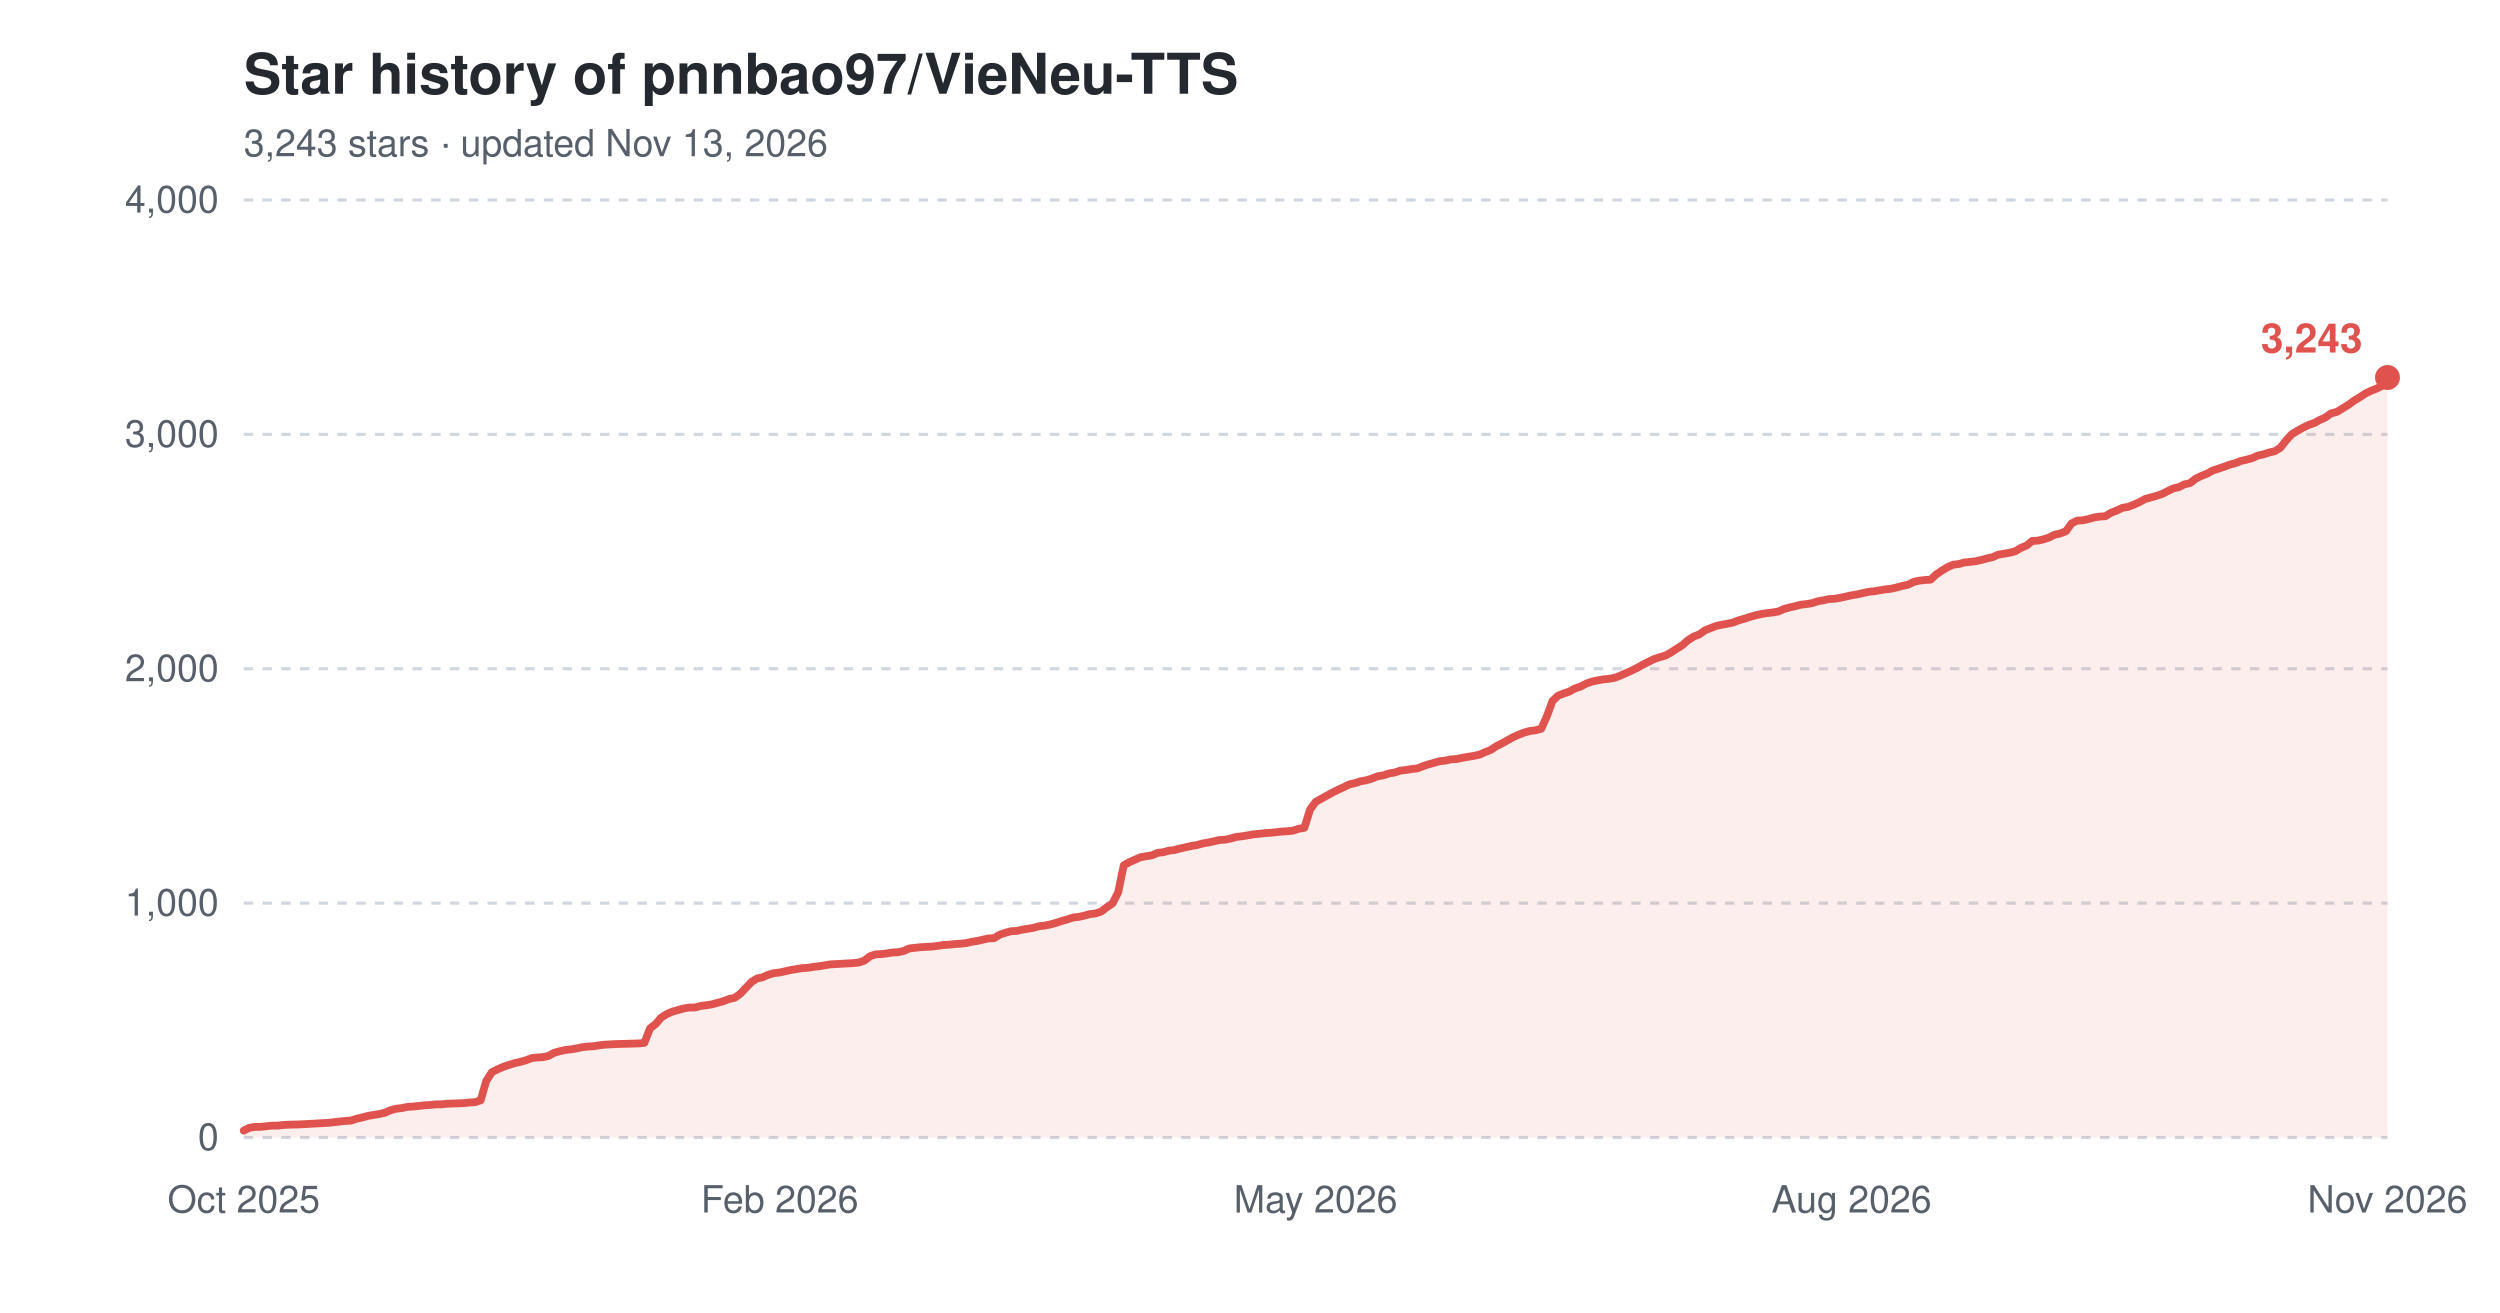
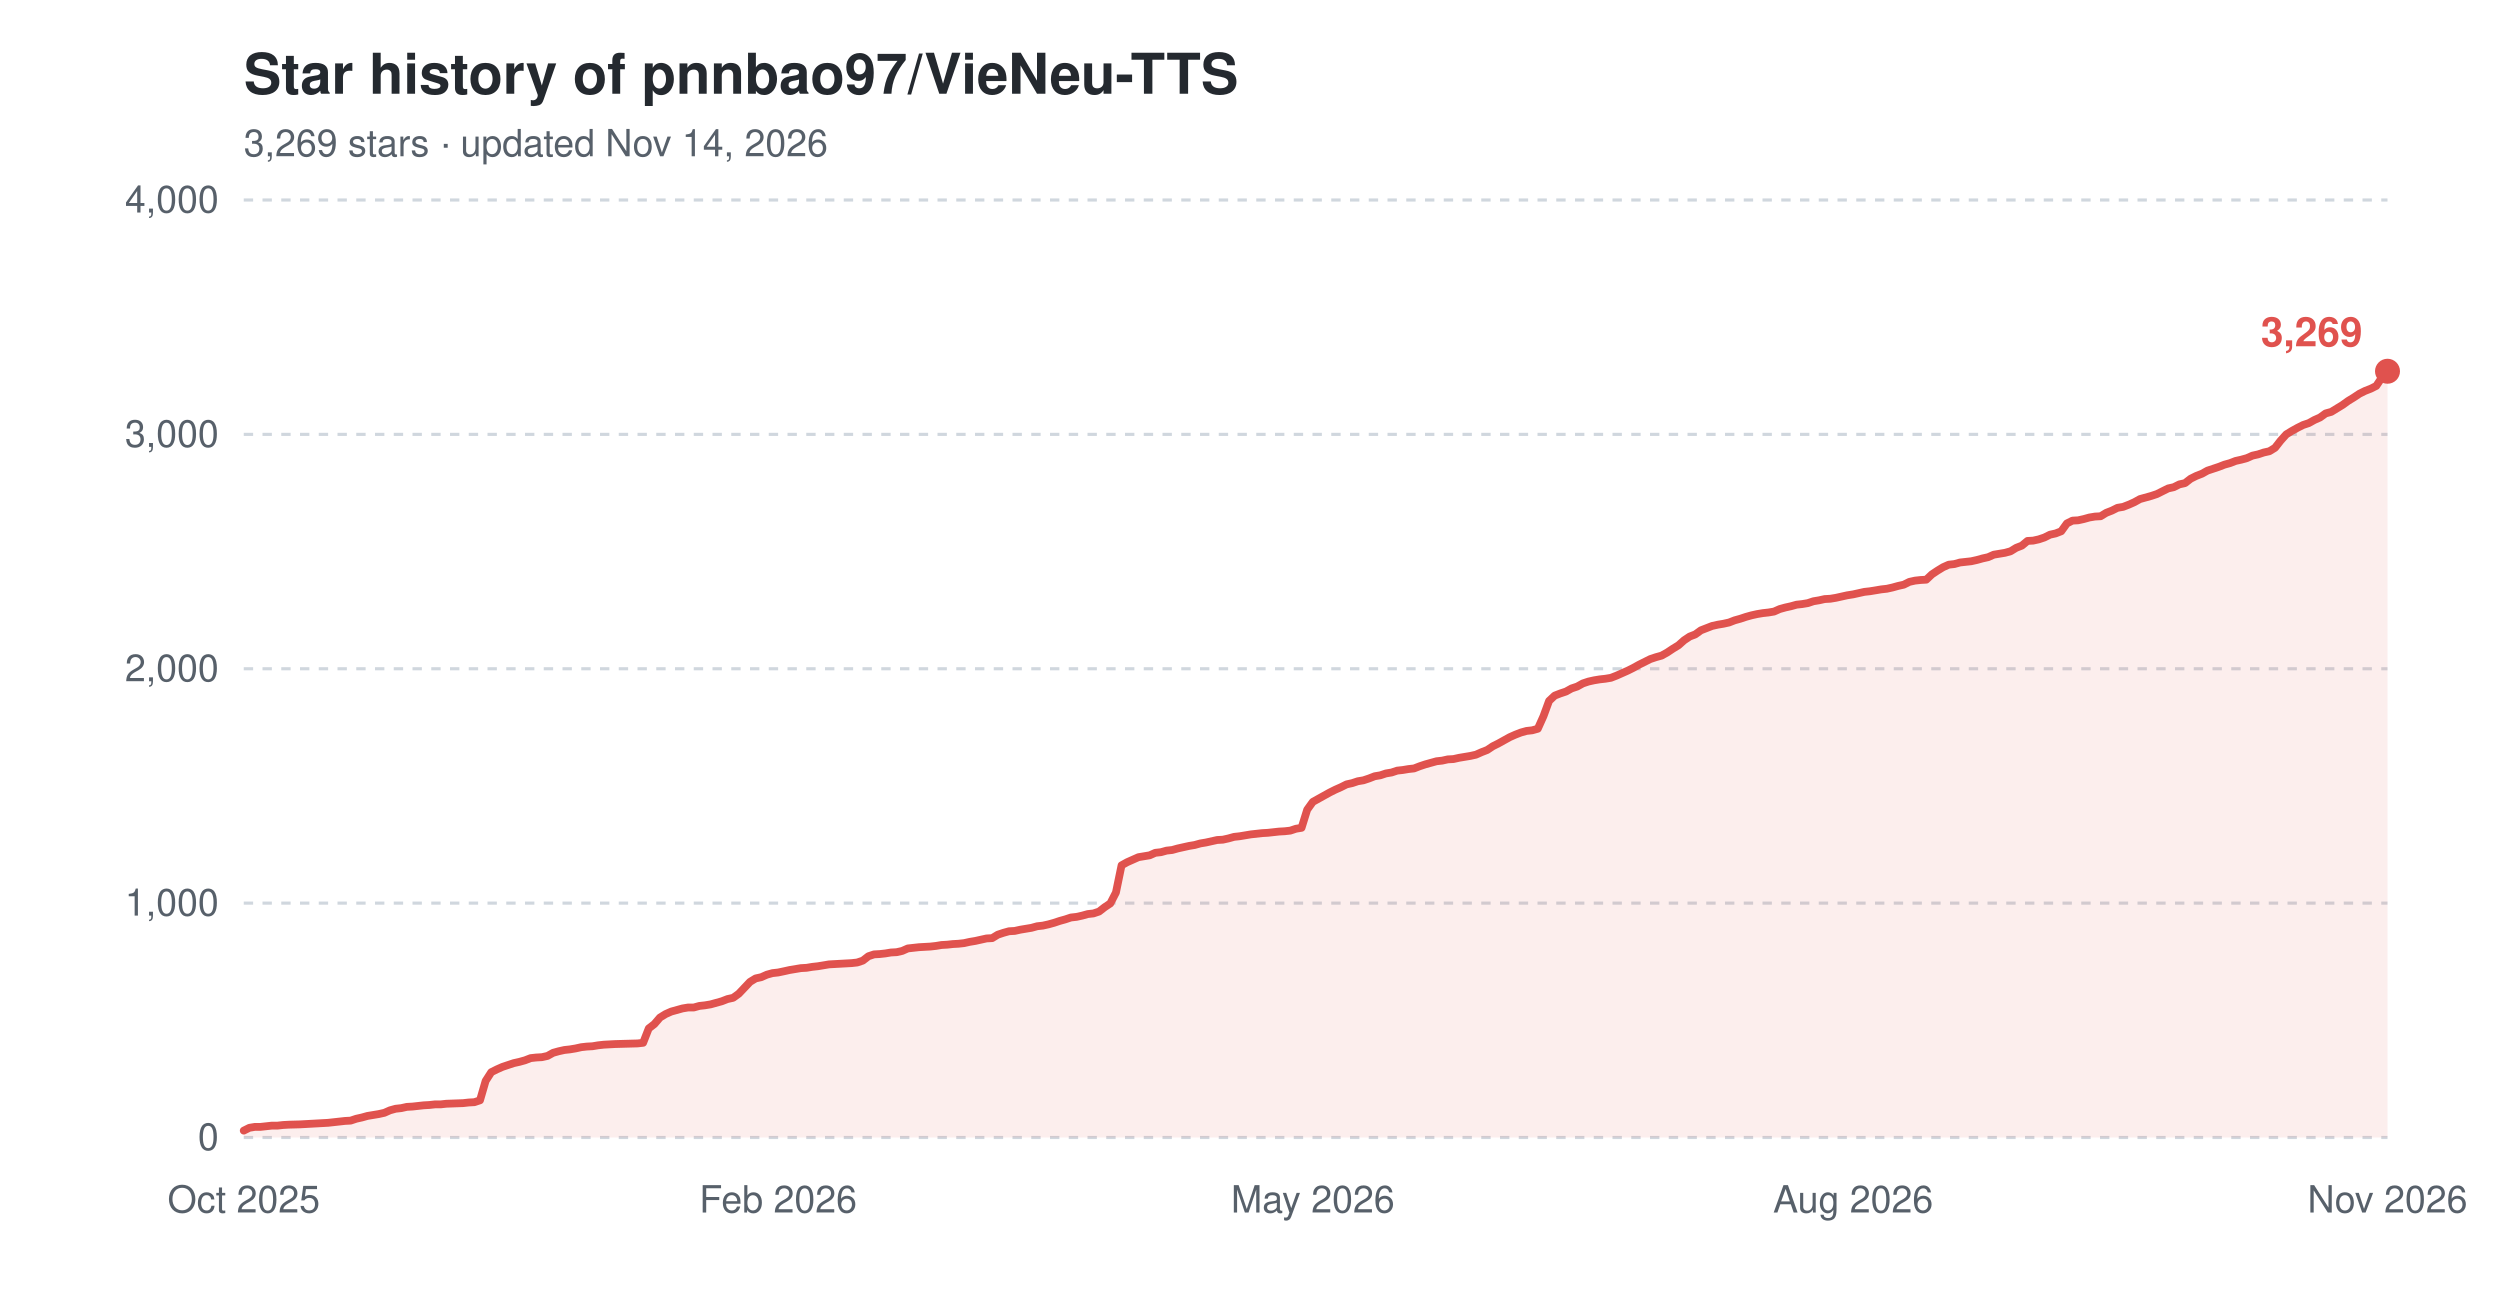
<svg xmlns="http://www.w3.org/2000/svg" width="800" height="420" viewBox="0 0 800 420" role="img" aria-label="Star history of pnnbao97/VieNeu-TTS">
  <text x="78" y="30" font-family="-apple-system,'Segoe UI',Helvetica,Arial,sans-serif" font-size="18" font-weight="600" fill="#24292f">Star history of pnnbao97/VieNeu-TTS</text>
-   <text x="78" y="50" font-family="-apple-system,'Segoe UI',Helvetica,Arial,sans-serif" font-size="12" fill="#57606a">3,243 stars · updated Nov 13, 2026</text>
+   <text x="78" y="50" font-family="-apple-system,'Segoe UI',Helvetica,Arial,sans-serif" font-size="12" fill="#57606a">3,269 stars · updated Nov 14, 2026</text>
  <line x1="78" y1="364.0" x2="764" y2="364.0" stroke="#d0d7de" stroke-width="1" stroke-dasharray="3,3" />
  <text x="70" y="368.0" font-family="-apple-system,'Segoe UI',Helvetica,Arial,sans-serif" font-size="12" text-anchor="end" fill="#57606a">0</text>
  <line x1="78" y1="289.0" x2="764" y2="289.0" stroke="#d0d7de" stroke-width="1" stroke-dasharray="3,3" />
  <text x="70" y="293.0" font-family="-apple-system,'Segoe UI',Helvetica,Arial,sans-serif" font-size="12" text-anchor="end" fill="#57606a">1,000</text>
  <line x1="78" y1="214.0" x2="764" y2="214.0" stroke="#d0d7de" stroke-width="1" stroke-dasharray="3,3" />
  <text x="70" y="218.0" font-family="-apple-system,'Segoe UI',Helvetica,Arial,sans-serif" font-size="12" text-anchor="end" fill="#57606a">2,000</text>
  <line x1="78" y1="139.0" x2="764" y2="139.0" stroke="#d0d7de" stroke-width="1" stroke-dasharray="3,3" />
  <text x="70" y="143.0" font-family="-apple-system,'Segoe UI',Helvetica,Arial,sans-serif" font-size="12" text-anchor="end" fill="#57606a">3,000</text>
  <line x1="78" y1="64.0" x2="764" y2="64.0" stroke="#d0d7de" stroke-width="1" stroke-dasharray="3,3" />
  <text x="70" y="68.0" font-family="-apple-system,'Segoe UI',Helvetica,Arial,sans-serif" font-size="12" text-anchor="end" fill="#57606a">4,000</text>
  <text x="78.0" y="388" font-family="-apple-system,'Segoe UI',Helvetica,Arial,sans-serif" font-size="12" text-anchor="middle" fill="#57606a">Oct 2025</text>
-   <text x="249.5" y="388" font-family="-apple-system,'Segoe UI',Helvetica,Arial,sans-serif" font-size="12" text-anchor="middle" fill="#57606a">Feb 2026</text>
-   <text x="421.0" y="388" font-family="-apple-system,'Segoe UI',Helvetica,Arial,sans-serif" font-size="12" text-anchor="middle" fill="#57606a">May 2026</text>
-   <text x="592.5" y="388" font-family="-apple-system,'Segoe UI',Helvetica,Arial,sans-serif" font-size="12" text-anchor="middle" fill="#57606a">Aug 2026</text>
+   <text x="249.0" y="388" font-family="-apple-system,'Segoe UI',Helvetica,Arial,sans-serif" font-size="12" text-anchor="middle" fill="#57606a">Feb 2026</text>
+   <text x="420.1" y="388" font-family="-apple-system,'Segoe UI',Helvetica,Arial,sans-serif" font-size="12" text-anchor="middle" fill="#57606a">May 2026</text>
+   <text x="593.0" y="388" font-family="-apple-system,'Segoe UI',Helvetica,Arial,sans-serif" font-size="12" text-anchor="middle" fill="#57606a">Aug 2026</text>
  <text x="764.0" y="388" font-family="-apple-system,'Segoe UI',Helvetica,Arial,sans-serif" font-size="12" text-anchor="middle" fill="#57606a">Nov 2026</text>
-   <path d="M78.0,361.8 L79.8,360.9 L81.6,360.6 L83.4,360.6 L85.2,360.4 L87.0,360.2 L88.8,360.2 L90.6,360.0 L92.4,359.9 L96.1,359.8 L99.7,359.6 L101.5,359.5 L103.3,359.4 L105.1,359.3 L106.9,359.1 L108.7,358.9 L110.5,358.7 L112.3,358.6 L114.1,358.0 L115.9,357.6 L117.7,357.1 L119.5,356.8 L121.3,356.5 L123.1,356.1 L124.9,355.3 L126.7,354.8 L128.5,354.6 L130.4,354.2 L132.2,354.1 L134.0,353.9 L135.8,353.7 L137.6,353.6 L139.4,353.4 L141.2,353.4 L143.0,353.2 L148.4,353.0 L150.2,352.8 L152.0,352.7 L153.8,352.1 L155.6,345.9 L157.4,343.1 L159.2,342.2 L161.0,341.4 L162.8,340.8 L164.7,340.2 L166.5,339.8 L168.3,339.3 L170.1,338.6 L171.9,338.4 L173.7,338.3 L175.5,337.9 L177.3,336.9 L179.1,336.4 L180.9,336.0 L182.7,335.8 L184.5,335.5 L186.3,335.1 L188.1,334.9 L189.9,334.8 L191.7,334.5 L193.5,334.3 L195.3,334.2 L197.1,334.1 L200.8,334.0 L204.4,333.9 L206.2,333.7 L208.0,329.1 L209.8,327.7 L211.6,325.6 L213.4,324.5 L215.2,323.7 L217.0,323.2 L218.8,322.7 L220.6,322.4 L222.4,322.4 L224.2,321.9 L226.0,321.7 L227.8,321.4 L229.6,320.9 L231.4,320.4 L233.3,319.7 L235.1,319.3 L236.9,318.0 L238.7,316.1 L240.5,314.2 L242.3,313.1 L244.1,312.7 L245.9,311.9 L247.7,311.4 L249.5,311.2 L251.3,310.8 L253.1,310.4 L254.9,310.1 L256.7,309.8 L258.5,309.7 L260.3,309.4 L262.1,309.2 L263.9,308.9 L265.7,308.6 L267.6,308.5 L269.4,308.4 L271.2,308.3 L273.0,308.2 L274.8,308.0 L276.6,307.4 L278.4,306.0 L280.2,305.4 L282.0,305.3 L283.8,305.1 L285.6,304.8 L287.4,304.7 L289.2,304.3 L291.0,303.5 L294.6,303.1 L298.2,302.9 L300.0,302.7 L301.9,302.4 L303.7,302.3 L305.5,302.1 L307.3,302.0 L309.1,301.8 L310.9,301.4 L312.7,301.1 L314.5,300.7 L316.3,300.3 L318.1,300.2 L319.9,299.1 L321.7,298.5 L323.5,298.0 L325.3,297.9 L327.1,297.5 L328.9,297.2 L330.7,296.9 L332.5,296.4 L334.3,296.2 L336.2,295.8 L338.0,295.3 L339.8,294.7 L341.6,294.2 L343.4,293.6 L345.2,293.4 L347.0,293.0 L348.8,292.5 L350.6,292.3 L352.4,291.7 L354.2,290.3 L356.0,289.1 L357.8,285.6 L359.6,276.9 L361.4,275.9 L363.2,275.1 L365.0,274.3 L366.8,274.0 L368.6,273.7 L370.5,272.9 L372.3,272.7 L374.1,272.2 L375.9,272.0 L377.7,271.5 L379.5,271.1 L381.3,270.7 L383.1,270.4 L384.9,269.9 L386.7,269.6 L388.5,269.2 L390.3,268.8 L392.1,268.7 L393.9,268.3 L395.7,267.8 L397.5,267.6 L399.3,267.3 L401.1,267.0 L404.8,266.6 L406.6,266.5 L408.4,266.3 L410.2,266.1 L412.0,266.0 L413.8,265.8 L415.6,265.2 L417.4,264.9 L419.2,259.1 L421.0,256.6 L422.8,255.6 L424.6,254.6 L426.4,253.6 L428.2,252.7 L430.0,251.9 L431.8,251.0 L433.6,250.6 L435.4,250.0 L437.2,249.7 L439.1,249.1 L440.9,248.4 L442.7,248.1 L444.5,247.5 L446.3,247.2 L448.1,246.6 L449.9,246.4 L451.7,246.1 L453.5,245.9 L455.3,245.2 L457.1,244.6 L458.9,244.1 L460.7,243.6 L462.5,243.4 L464.3,243.0 L466.1,242.9 L467.9,242.5 L469.7,242.2 L471.5,241.9 L473.4,241.5 L475.2,240.7 L477.0,240.0 L478.8,238.8 L480.6,237.9 L482.4,236.9 L484.2,235.9 L486.0,235.1 L487.8,234.4 L489.6,233.9 L491.4,233.7 L493.2,233.2 L495.0,229.2 L496.8,224.3 L498.6,222.6 L500.4,221.9 L502.2,221.3 L504.0,220.3 L505.8,219.7 L507.7,218.7 L509.5,218.1 L511.3,217.7 L513.1,217.4 L514.9,217.2 L516.7,216.9 L518.5,216.2 L520.3,215.4 L522.1,214.6 L523.9,213.7 L525.7,212.7 L527.5,211.8 L529.3,210.9 L531.1,210.3 L532.9,209.8 L534.7,208.8 L536.5,207.6 L538.3,206.5 L540.1,204.9 L542.0,203.7 L543.8,203.0 L545.6,201.7 L547.4,201.0 L549.2,200.3 L551.0,199.9 L552.8,199.6 L554.6,199.2 L556.4,198.5 L558.2,198.0 L560.0,197.4 L561.8,196.9 L563.6,196.5 L565.4,196.2 L567.2,196.0 L569.0,195.7 L570.8,194.9 L572.6,194.4 L574.4,194.0 L576.3,193.5 L578.1,193.3 L579.9,193.0 L581.7,192.4 L583.5,192.1 L585.3,191.7 L587.1,191.6 L588.9,191.3 L590.7,190.9 L592.5,190.5 L594.3,190.2 L596.1,189.8 L597.9,189.4 L599.7,189.2 L601.5,188.9 L603.3,188.6 L605.1,188.4 L606.9,188.0 L608.7,187.5 L610.6,187.1 L612.4,186.2 L614.2,185.8 L616.0,185.6 L617.8,185.5 L619.6,183.8 L621.4,182.6 L623.2,181.5 L625.0,180.7 L626.8,180.5 L628.6,180.0 L630.4,179.8 L632.2,179.6 L634.0,179.2 L635.8,178.7 L637.6,178.3 L639.4,177.5 L641.2,177.2 L643.0,176.9 L644.9,176.4 L646.7,175.3 L648.5,174.6 L650.3,173.1 L652.1,173.0 L653.9,172.6 L655.7,172.0 L657.5,171.1 L659.3,170.7 L661.1,170.0 L662.9,167.5 L664.7,166.6 L666.5,166.5 L668.3,166.1 L670.1,165.6 L671.9,165.3 L673.7,165.2 L675.5,164.1 L677.3,163.4 L679.2,162.5 L681.0,162.2 L682.8,161.5 L684.6,160.7 L686.4,159.7 L688.2,159.2 L690.0,158.7 L691.8,158.1 L693.6,157.2 L695.4,156.3 L697.2,155.9 L699.0,155.0 L700.8,154.6 L702.6,153.2 L704.4,152.3 L706.2,151.6 L708.0,150.6 L709.8,150.0 L711.6,149.4 L713.5,148.7 L715.3,148.2 L717.1,147.5 L718.9,147.1 L720.7,146.6 L722.5,145.8 L724.3,145.4 L726.1,144.8 L727.9,144.4 L729.7,143.3 L731.5,141.0 L733.3,139.0 L735.1,137.9 L736.9,136.9 L738.7,136.0 L740.5,135.4 L742.3,134.4 L744.1,133.6 L745.9,132.3 L747.8,131.8 L749.6,130.7 L751.4,129.6 L753.2,128.3 L755.0,127.2 L756.8,126.0 L758.6,125.1 L760.4,124.4 L762.2,123.5 L764.0,120.8 L764.0,364.0 L78.0,364.0 Z" fill="#e0524e" fill-opacity="0.10" />
-   <path d="M78.0,361.8 L79.8,360.9 L81.6,360.6 L83.4,360.6 L85.2,360.4 L87.0,360.2 L88.8,360.2 L90.6,360.0 L92.4,359.9 L96.1,359.8 L99.7,359.6 L101.5,359.5 L103.3,359.4 L105.1,359.3 L106.9,359.1 L108.7,358.9 L110.5,358.7 L112.3,358.6 L114.1,358.0 L115.9,357.6 L117.7,357.1 L119.5,356.8 L121.3,356.5 L123.1,356.1 L124.9,355.3 L126.7,354.8 L128.5,354.6 L130.4,354.2 L132.2,354.1 L134.0,353.9 L135.8,353.7 L137.6,353.6 L139.4,353.4 L141.2,353.4 L143.0,353.2 L148.4,353.0 L150.2,352.8 L152.0,352.7 L153.8,352.1 L155.6,345.9 L157.4,343.1 L159.2,342.2 L161.0,341.4 L162.8,340.8 L164.7,340.2 L166.5,339.8 L168.3,339.3 L170.1,338.6 L171.9,338.4 L173.7,338.3 L175.5,337.9 L177.3,336.9 L179.1,336.4 L180.9,336.0 L182.7,335.8 L184.5,335.5 L186.3,335.1 L188.1,334.9 L189.9,334.8 L191.7,334.5 L193.5,334.3 L195.3,334.2 L197.1,334.1 L200.8,334.0 L204.4,333.9 L206.2,333.7 L208.0,329.1 L209.8,327.7 L211.6,325.6 L213.4,324.5 L215.2,323.7 L217.0,323.2 L218.8,322.7 L220.6,322.4 L222.4,322.4 L224.2,321.9 L226.0,321.7 L227.8,321.4 L229.6,320.9 L231.4,320.4 L233.3,319.7 L235.1,319.3 L236.9,318.0 L238.7,316.1 L240.5,314.2 L242.3,313.1 L244.1,312.7 L245.9,311.9 L247.7,311.4 L249.5,311.2 L251.3,310.8 L253.1,310.4 L254.9,310.1 L256.7,309.8 L258.5,309.7 L260.3,309.4 L262.1,309.2 L263.9,308.9 L265.7,308.6 L267.6,308.5 L269.4,308.4 L271.2,308.3 L273.0,308.2 L274.8,308.0 L276.6,307.4 L278.4,306.0 L280.2,305.4 L282.0,305.3 L283.8,305.1 L285.6,304.8 L287.4,304.7 L289.2,304.3 L291.0,303.5 L294.6,303.1 L298.2,302.9 L300.0,302.7 L301.9,302.4 L303.7,302.3 L305.5,302.1 L307.3,302.0 L309.1,301.8 L310.9,301.4 L312.7,301.1 L314.5,300.7 L316.3,300.3 L318.1,300.2 L319.9,299.1 L321.7,298.5 L323.5,298.0 L325.3,297.9 L327.1,297.5 L328.9,297.2 L330.7,296.9 L332.5,296.4 L334.3,296.2 L336.2,295.8 L338.0,295.3 L339.8,294.7 L341.6,294.2 L343.4,293.6 L345.2,293.4 L347.0,293.0 L348.8,292.5 L350.6,292.3 L352.4,291.7 L354.2,290.3 L356.0,289.1 L357.8,285.6 L359.6,276.9 L361.4,275.9 L363.2,275.1 L365.0,274.3 L366.8,274.0 L368.6,273.7 L370.5,272.9 L372.3,272.7 L374.1,272.2 L375.9,272.0 L377.7,271.5 L379.5,271.1 L381.3,270.7 L383.1,270.4 L384.9,269.9 L386.7,269.6 L388.5,269.2 L390.3,268.8 L392.1,268.7 L393.9,268.3 L395.7,267.8 L397.5,267.6 L399.3,267.3 L401.1,267.0 L404.8,266.6 L406.6,266.5 L408.4,266.3 L410.2,266.1 L412.0,266.0 L413.8,265.8 L415.6,265.2 L417.4,264.9 L419.2,259.1 L421.0,256.6 L422.8,255.6 L424.6,254.6 L426.4,253.6 L428.2,252.7 L430.0,251.9 L431.8,251.0 L433.6,250.6 L435.4,250.0 L437.2,249.7 L439.1,249.1 L440.9,248.4 L442.7,248.1 L444.5,247.5 L446.3,247.2 L448.1,246.6 L449.9,246.4 L451.7,246.1 L453.5,245.9 L455.3,245.2 L457.1,244.6 L458.9,244.1 L460.7,243.6 L462.5,243.4 L464.3,243.0 L466.1,242.9 L467.9,242.5 L469.7,242.2 L471.5,241.9 L473.4,241.5 L475.2,240.7 L477.0,240.0 L478.8,238.8 L480.6,237.9 L482.4,236.9 L484.2,235.9 L486.0,235.1 L487.8,234.4 L489.6,233.9 L491.4,233.7 L493.2,233.2 L495.0,229.2 L496.8,224.3 L498.6,222.6 L500.4,221.9 L502.2,221.3 L504.0,220.3 L505.8,219.7 L507.7,218.7 L509.5,218.1 L511.3,217.7 L513.1,217.4 L514.9,217.2 L516.7,216.9 L518.5,216.2 L520.3,215.4 L522.1,214.6 L523.9,213.7 L525.7,212.7 L527.5,211.8 L529.3,210.9 L531.1,210.3 L532.9,209.8 L534.7,208.8 L536.5,207.6 L538.3,206.5 L540.1,204.9 L542.0,203.7 L543.8,203.0 L545.6,201.7 L547.4,201.0 L549.2,200.3 L551.0,199.9 L552.8,199.6 L554.6,199.2 L556.4,198.5 L558.2,198.0 L560.0,197.4 L561.8,196.9 L563.6,196.5 L565.4,196.2 L567.2,196.0 L569.0,195.7 L570.8,194.9 L572.6,194.4 L574.4,194.0 L576.3,193.5 L578.1,193.3 L579.9,193.0 L581.7,192.4 L583.5,192.1 L585.3,191.7 L587.1,191.6 L588.9,191.3 L590.7,190.9 L592.5,190.5 L594.3,190.2 L596.1,189.8 L597.9,189.4 L599.7,189.2 L601.5,188.9 L603.3,188.6 L605.1,188.4 L606.9,188.0 L608.7,187.5 L610.6,187.1 L612.4,186.2 L614.2,185.8 L616.0,185.6 L617.8,185.5 L619.6,183.8 L621.4,182.6 L623.2,181.5 L625.0,180.7 L626.8,180.5 L628.6,180.0 L630.4,179.8 L632.2,179.6 L634.0,179.2 L635.8,178.7 L637.6,178.3 L639.4,177.5 L641.2,177.2 L643.0,176.9 L644.9,176.4 L646.7,175.3 L648.5,174.6 L650.3,173.1 L652.1,173.0 L653.9,172.6 L655.7,172.0 L657.5,171.1 L659.3,170.7 L661.1,170.0 L662.9,167.5 L664.7,166.6 L666.5,166.5 L668.3,166.1 L670.1,165.6 L671.9,165.3 L673.7,165.2 L675.5,164.1 L677.3,163.4 L679.2,162.5 L681.0,162.2 L682.8,161.5 L684.6,160.7 L686.4,159.7 L688.2,159.2 L690.0,158.7 L691.8,158.1 L693.6,157.2 L695.4,156.3 L697.2,155.9 L699.0,155.0 L700.8,154.6 L702.6,153.2 L704.4,152.3 L706.2,151.6 L708.0,150.6 L709.8,150.0 L711.6,149.4 L713.5,148.7 L715.3,148.2 L717.1,147.5 L718.9,147.1 L720.7,146.6 L722.5,145.8 L724.3,145.4 L726.1,144.8 L727.9,144.4 L729.7,143.3 L731.5,141.0 L733.3,139.0 L735.1,137.9 L736.9,136.9 L738.7,136.0 L740.5,135.4 L742.3,134.4 L744.1,133.6 L745.9,132.3 L747.8,131.8 L749.6,130.7 L751.4,129.6 L753.2,128.3 L755.0,127.2 L756.8,126.0 L758.6,125.1 L760.4,124.4 L762.2,123.5 L764.0,120.8" fill="none" stroke="#e0524e" stroke-width="2.5" stroke-linejoin="round" stroke-linecap="round" />
-   <circle cx="764.0" cy="120.8" r="4" fill="#e0524e" />
-   <text x="756.0" y="112.8" font-family="-apple-system,'Segoe UI',Helvetica,Arial,sans-serif" font-size="13" font-weight="600" text-anchor="end" fill="#e0524e">3,243</text>
+   <path d="M78.0,361.8 L79.8,360.9 L81.6,360.6 L83.4,360.6 L85.2,360.4 L87.0,360.2 L88.8,360.2 L90.6,360.0 L92.4,359.9 L96.0,359.8 L99.6,359.6 L101.4,359.5 L103.2,359.4 L105.0,359.3 L106.8,359.1 L108.6,358.9 L110.4,358.7 L112.2,358.6 L114.0,358.0 L115.8,357.6 L117.6,357.1 L119.4,356.8 L121.2,356.5 L123.0,356.1 L124.8,355.3 L126.6,354.8 L128.4,354.6 L130.2,354.2 L132.0,354.1 L133.8,353.9 L135.6,353.7 L137.4,353.6 L139.2,353.4 L141.0,353.4 L142.8,353.2 L148.2,353.0 L150.0,352.8 L151.8,352.7 L153.6,352.1 L155.4,345.9 L157.2,343.1 L159.0,342.2 L160.8,341.4 L162.6,340.8 L164.4,340.2 L166.2,339.8 L168.0,339.3 L169.8,338.6 L171.6,338.4 L173.4,338.3 L175.2,337.9 L177.0,336.9 L178.8,336.4 L180.6,336.0 L182.4,335.8 L184.2,335.5 L186.0,335.1 L187.8,334.9 L189.6,334.8 L191.4,334.5 L193.2,334.3 L195.0,334.2 L196.8,334.1 L200.4,334.0 L204.0,333.9 L205.8,333.7 L207.6,329.1 L209.4,327.7 L211.2,325.6 L213.0,324.5 L214.8,323.7 L216.6,323.2 L218.4,322.7 L220.2,322.4 L222.0,322.4 L223.8,321.9 L225.6,321.7 L227.4,321.4 L229.2,320.9 L231.0,320.4 L232.8,319.7 L234.6,319.3 L236.4,318.0 L238.2,316.1 L240.0,314.2 L241.8,313.1 L243.6,312.7 L245.4,311.9 L247.2,311.4 L249.0,311.2 L250.9,310.8 L252.7,310.4 L254.5,310.1 L256.3,309.8 L258.1,309.7 L259.9,309.4 L261.7,309.2 L263.5,308.9 L265.3,308.6 L267.1,308.5 L268.9,308.4 L270.7,308.3 L272.5,308.2 L274.3,308.0 L276.1,307.4 L277.9,306.0 L279.7,305.4 L281.5,305.3 L283.3,305.1 L285.1,304.8 L286.9,304.7 L288.7,304.3 L290.5,303.5 L294.1,303.1 L297.7,302.9 L299.5,302.7 L301.3,302.4 L303.1,302.3 L304.9,302.1 L306.7,302.0 L308.5,301.8 L310.3,301.4 L312.1,301.1 L313.9,300.7 L315.7,300.3 L317.5,300.2 L319.3,299.1 L321.1,298.5 L322.9,298.0 L324.7,297.9 L326.5,297.5 L328.3,297.2 L330.1,296.9 L331.9,296.4 L333.7,296.2 L335.5,295.8 L337.3,295.3 L339.1,294.7 L340.9,294.2 L342.7,293.6 L344.5,293.4 L346.3,293.0 L348.1,292.5 L349.9,292.3 L351.7,291.7 L353.5,290.3 L355.3,289.1 L357.1,285.6 L358.9,276.9 L360.7,275.9 L362.5,275.1 L364.3,274.3 L366.1,274.0 L367.9,273.7 L369.7,272.9 L371.5,272.7 L373.3,272.2 L375.1,272.0 L376.9,271.5 L378.7,271.1 L380.5,270.7 L382.3,270.4 L384.1,269.9 L385.9,269.6 L387.7,269.2 L389.5,268.8 L391.3,268.7 L393.1,268.3 L394.9,267.8 L396.7,267.6 L398.5,267.3 L400.3,267.0 L403.9,266.6 L405.7,266.5 L407.5,266.3 L409.3,266.1 L411.1,266.0 L412.9,265.8 L414.7,265.2 L416.5,264.9 L418.3,259.1 L420.1,256.6 L421.9,255.6 L423.7,254.6 L425.5,253.6 L427.3,252.7 L429.1,251.9 L430.9,251.0 L432.7,250.6 L434.5,250.0 L436.3,249.7 L438.1,249.1 L439.9,248.4 L441.7,248.1 L443.5,247.5 L445.3,247.2 L447.1,246.6 L448.9,246.4 L450.7,246.1 L452.5,245.9 L454.3,245.2 L456.1,244.6 L457.9,244.1 L459.7,243.6 L461.5,243.4 L463.3,243.0 L465.1,242.9 L466.9,242.5 L468.7,242.2 L470.5,241.9 L472.3,241.5 L474.1,240.7 L475.9,240.0 L477.7,238.8 L479.5,237.9 L481.3,236.9 L483.1,235.9 L484.9,235.1 L486.7,234.4 L488.5,233.9 L490.3,233.7 L492.1,233.2 L493.9,229.2 L495.7,224.3 L497.5,222.6 L499.3,221.9 L501.1,221.3 L502.9,220.3 L504.7,219.7 L506.5,218.7 L508.3,218.1 L510.1,217.7 L511.9,217.4 L513.7,217.2 L515.5,216.9 L517.3,216.2 L519.1,215.4 L520.9,214.6 L522.7,213.7 L524.5,212.7 L526.3,211.8 L528.1,210.9 L529.9,210.3 L531.7,209.8 L533.5,208.8 L535.3,207.6 L537.1,206.5 L538.9,204.9 L540.7,203.7 L542.5,203.0 L544.3,201.7 L546.1,201.0 L547.9,200.3 L549.7,199.9 L551.5,199.6 L553.3,199.2 L555.1,198.5 L556.9,198.0 L558.7,197.4 L560.5,196.9 L562.3,196.5 L564.1,196.2 L565.9,196.0 L567.7,195.7 L569.5,194.9 L571.3,194.4 L573.1,194.0 L574.9,193.5 L576.7,193.3 L578.5,193.0 L580.3,192.4 L582.1,192.1 L583.9,191.7 L585.7,191.6 L587.5,191.3 L589.3,190.9 L591.1,190.5 L593.0,190.2 L594.8,189.8 L596.6,189.4 L598.4,189.2 L600.2,188.9 L602.0,188.6 L603.8,188.4 L605.6,188.0 L607.4,187.5 L609.2,187.1 L611.0,186.2 L612.8,185.8 L614.6,185.6 L616.4,185.5 L618.2,183.8 L620.0,182.6 L621.8,181.5 L623.6,180.7 L625.4,180.5 L627.2,180.0 L629.0,179.8 L630.8,179.6 L632.6,179.2 L634.4,178.7 L636.2,178.3 L638.0,177.5 L639.8,177.2 L641.6,176.9 L643.4,176.4 L645.2,175.3 L647.0,174.6 L648.8,173.1 L650.6,173.0 L652.4,172.6 L654.2,172.0 L656.0,171.1 L657.8,170.7 L659.6,170.0 L661.4,167.5 L663.2,166.6 L665.0,166.5 L666.8,166.1 L668.6,165.6 L670.4,165.3 L672.2,165.2 L674.0,164.1 L675.8,163.4 L677.6,162.5 L679.4,162.2 L681.2,161.5 L683.0,160.7 L684.8,159.7 L686.6,159.2 L688.4,158.7 L690.2,158.1 L692.0,157.2 L693.8,156.3 L695.6,155.9 L697.4,155.0 L699.2,154.6 L701.0,153.2 L702.8,152.3 L704.6,151.6 L706.4,150.6 L708.2,150.0 L710.0,149.4 L711.8,148.7 L713.6,148.2 L715.4,147.5 L717.2,147.1 L719.0,146.6 L720.8,145.8 L722.6,145.4 L724.4,144.8 L726.2,144.4 L728.0,143.3 L729.8,141.0 L731.6,139.0 L733.4,137.9 L735.2,136.9 L737.0,136.0 L738.8,135.4 L740.6,134.4 L742.4,133.6 L744.2,132.3 L746.0,131.8 L747.8,130.7 L749.6,129.6 L751.4,128.3 L753.2,127.2 L755.0,126.0 L756.8,125.1 L758.6,124.4 L760.4,123.5 L762.2,120.8 L764.0,118.8 L764.0,364.0 L78.0,364.0 Z" fill="#e0524e" fill-opacity="0.10" />
+   <path d="M78.0,361.8 L79.8,360.9 L81.6,360.6 L83.4,360.6 L85.2,360.4 L87.0,360.2 L88.8,360.2 L90.6,360.0 L92.4,359.9 L96.0,359.8 L99.6,359.6 L101.4,359.5 L103.2,359.4 L105.0,359.3 L106.8,359.1 L108.6,358.9 L110.4,358.7 L112.2,358.6 L114.0,358.0 L115.8,357.6 L117.6,357.1 L119.4,356.8 L121.2,356.5 L123.0,356.1 L124.8,355.3 L126.6,354.8 L128.4,354.6 L130.2,354.2 L132.0,354.1 L133.8,353.9 L135.6,353.7 L137.4,353.6 L139.2,353.4 L141.0,353.4 L142.8,353.2 L148.2,353.0 L150.0,352.8 L151.8,352.7 L153.6,352.1 L155.4,345.9 L157.2,343.1 L159.0,342.2 L160.8,341.4 L162.6,340.8 L164.4,340.2 L166.2,339.8 L168.0,339.3 L169.8,338.6 L171.6,338.4 L173.4,338.3 L175.2,337.9 L177.0,336.9 L178.8,336.4 L180.6,336.0 L182.4,335.8 L184.2,335.5 L186.0,335.1 L187.8,334.9 L189.6,334.8 L191.4,334.5 L193.2,334.3 L195.0,334.2 L196.8,334.1 L200.4,334.0 L204.0,333.9 L205.8,333.7 L207.6,329.1 L209.4,327.7 L211.2,325.6 L213.0,324.5 L214.8,323.7 L216.6,323.2 L218.4,322.7 L220.2,322.4 L222.0,322.4 L223.8,321.9 L225.6,321.7 L227.4,321.4 L229.2,320.9 L231.0,320.4 L232.8,319.7 L234.6,319.3 L236.4,318.0 L238.2,316.1 L240.0,314.2 L241.8,313.1 L243.6,312.7 L245.4,311.9 L247.2,311.4 L249.0,311.2 L250.9,310.8 L252.7,310.4 L254.5,310.1 L256.3,309.8 L258.1,309.7 L259.9,309.4 L261.7,309.2 L263.5,308.9 L265.3,308.6 L267.1,308.5 L268.9,308.4 L270.7,308.3 L272.5,308.2 L274.3,308.0 L276.1,307.4 L277.9,306.0 L279.7,305.4 L281.5,305.3 L283.3,305.1 L285.1,304.8 L286.9,304.7 L288.7,304.3 L290.5,303.5 L294.1,303.1 L297.7,302.9 L299.5,302.7 L301.3,302.4 L303.1,302.3 L304.9,302.1 L306.7,302.0 L308.5,301.8 L310.3,301.4 L312.1,301.1 L313.9,300.7 L315.7,300.3 L317.5,300.2 L319.3,299.1 L321.1,298.5 L322.9,298.0 L324.7,297.9 L326.5,297.5 L328.3,297.2 L330.1,296.9 L331.9,296.4 L333.7,296.2 L335.5,295.8 L337.3,295.3 L339.1,294.7 L340.9,294.2 L342.7,293.6 L344.5,293.4 L346.3,293.0 L348.1,292.5 L349.9,292.3 L351.7,291.7 L353.5,290.3 L355.3,289.1 L357.1,285.6 L358.9,276.9 L360.7,275.9 L362.5,275.1 L364.3,274.3 L366.1,274.0 L367.9,273.7 L369.7,272.9 L371.5,272.7 L373.3,272.2 L375.1,272.0 L376.9,271.5 L378.7,271.1 L380.5,270.7 L382.3,270.4 L384.1,269.9 L385.9,269.6 L387.7,269.2 L389.5,268.8 L391.3,268.7 L393.1,268.3 L394.9,267.8 L396.7,267.6 L398.5,267.3 L400.3,267.0 L403.9,266.6 L405.7,266.5 L407.5,266.3 L409.3,266.1 L411.1,266.0 L412.9,265.8 L414.7,265.2 L416.5,264.9 L418.3,259.1 L420.1,256.6 L421.9,255.6 L423.7,254.6 L425.5,253.6 L427.3,252.7 L429.1,251.9 L430.9,251.0 L432.7,250.6 L434.5,250.0 L436.3,249.7 L438.1,249.1 L439.9,248.4 L441.7,248.1 L443.5,247.5 L445.3,247.2 L447.1,246.6 L448.9,246.4 L450.7,246.1 L452.5,245.9 L454.3,245.2 L456.1,244.6 L457.9,244.1 L459.7,243.6 L461.5,243.4 L463.3,243.0 L465.1,242.9 L466.9,242.5 L468.7,242.2 L470.5,241.9 L472.3,241.5 L474.1,240.7 L475.9,240.0 L477.7,238.8 L479.5,237.9 L481.3,236.9 L483.1,235.9 L484.9,235.1 L486.7,234.4 L488.5,233.9 L490.3,233.7 L492.1,233.2 L493.9,229.2 L495.7,224.3 L497.5,222.6 L499.3,221.9 L501.1,221.3 L502.9,220.3 L504.7,219.7 L506.5,218.7 L508.3,218.1 L510.1,217.7 L511.9,217.4 L513.7,217.2 L515.5,216.9 L517.3,216.2 L519.1,215.4 L520.9,214.6 L522.7,213.7 L524.5,212.7 L526.3,211.8 L528.1,210.9 L529.9,210.3 L531.7,209.8 L533.5,208.8 L535.3,207.6 L537.1,206.5 L538.9,204.9 L540.7,203.7 L542.5,203.0 L544.3,201.7 L546.1,201.0 L547.9,200.3 L549.7,199.9 L551.5,199.6 L553.3,199.2 L555.1,198.5 L556.9,198.0 L558.7,197.4 L560.5,196.9 L562.3,196.5 L564.1,196.2 L565.9,196.0 L567.7,195.7 L569.5,194.9 L571.3,194.4 L573.1,194.0 L574.9,193.5 L576.7,193.3 L578.5,193.0 L580.3,192.4 L582.1,192.1 L583.9,191.7 L585.7,191.6 L587.5,191.3 L589.3,190.9 L591.1,190.5 L593.0,190.2 L594.8,189.8 L596.6,189.4 L598.4,189.2 L600.2,188.9 L602.0,188.6 L603.8,188.4 L605.6,188.0 L607.4,187.5 L609.2,187.1 L611.0,186.2 L612.8,185.8 L614.6,185.6 L616.4,185.5 L618.2,183.8 L620.0,182.6 L621.8,181.5 L623.6,180.7 L625.4,180.5 L627.2,180.0 L629.0,179.8 L630.8,179.6 L632.6,179.2 L634.4,178.7 L636.2,178.3 L638.0,177.5 L639.8,177.2 L641.6,176.9 L643.4,176.4 L645.2,175.3 L647.0,174.6 L648.8,173.1 L650.6,173.0 L652.4,172.6 L654.2,172.0 L656.0,171.1 L657.8,170.7 L659.6,170.0 L661.4,167.5 L663.2,166.6 L665.0,166.5 L666.8,166.1 L668.6,165.6 L670.4,165.3 L672.2,165.2 L674.0,164.1 L675.8,163.4 L677.6,162.5 L679.4,162.2 L681.2,161.5 L683.0,160.7 L684.8,159.7 L686.6,159.2 L688.4,158.7 L690.2,158.1 L692.0,157.2 L693.8,156.3 L695.6,155.9 L697.4,155.0 L699.2,154.6 L701.0,153.2 L702.8,152.3 L704.6,151.6 L706.4,150.6 L708.2,150.0 L710.0,149.4 L711.8,148.7 L713.6,148.2 L715.4,147.5 L717.2,147.1 L719.0,146.6 L720.8,145.8 L722.6,145.4 L724.4,144.8 L726.2,144.4 L728.0,143.3 L729.8,141.0 L731.6,139.0 L733.4,137.9 L735.2,136.9 L737.0,136.0 L738.8,135.4 L740.6,134.4 L742.4,133.6 L744.2,132.3 L746.0,131.8 L747.8,130.7 L749.6,129.6 L751.4,128.3 L753.2,127.2 L755.0,126.0 L756.8,125.1 L758.6,124.4 L760.4,123.5 L762.2,120.8 L764.0,118.8" fill="none" stroke="#e0524e" stroke-width="2.5" stroke-linejoin="round" stroke-linecap="round" />
+   <circle cx="764.0" cy="118.8" r="4" fill="#e0524e" />
+   <text x="756.0" y="110.8" font-family="-apple-system,'Segoe UI',Helvetica,Arial,sans-serif" font-size="13" font-weight="600" text-anchor="end" fill="#e0524e">3,269</text>
</svg>
